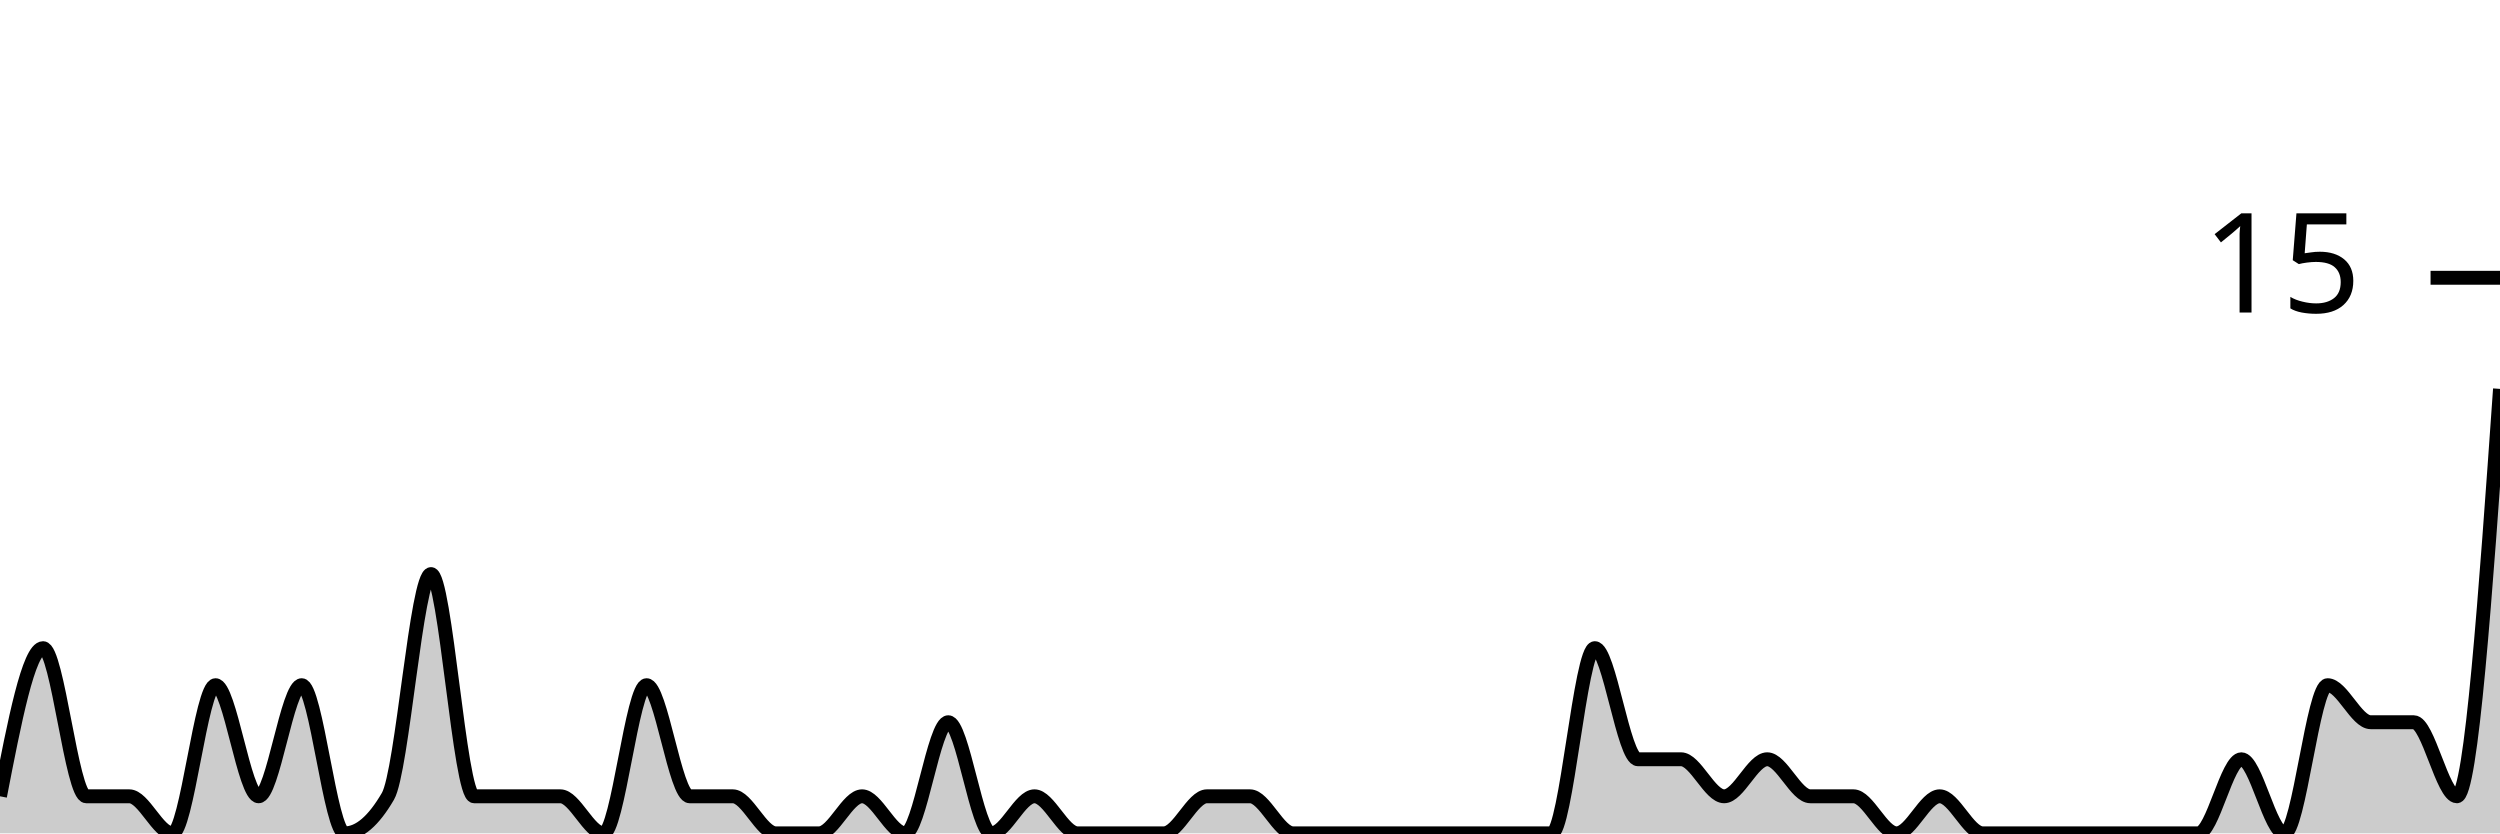
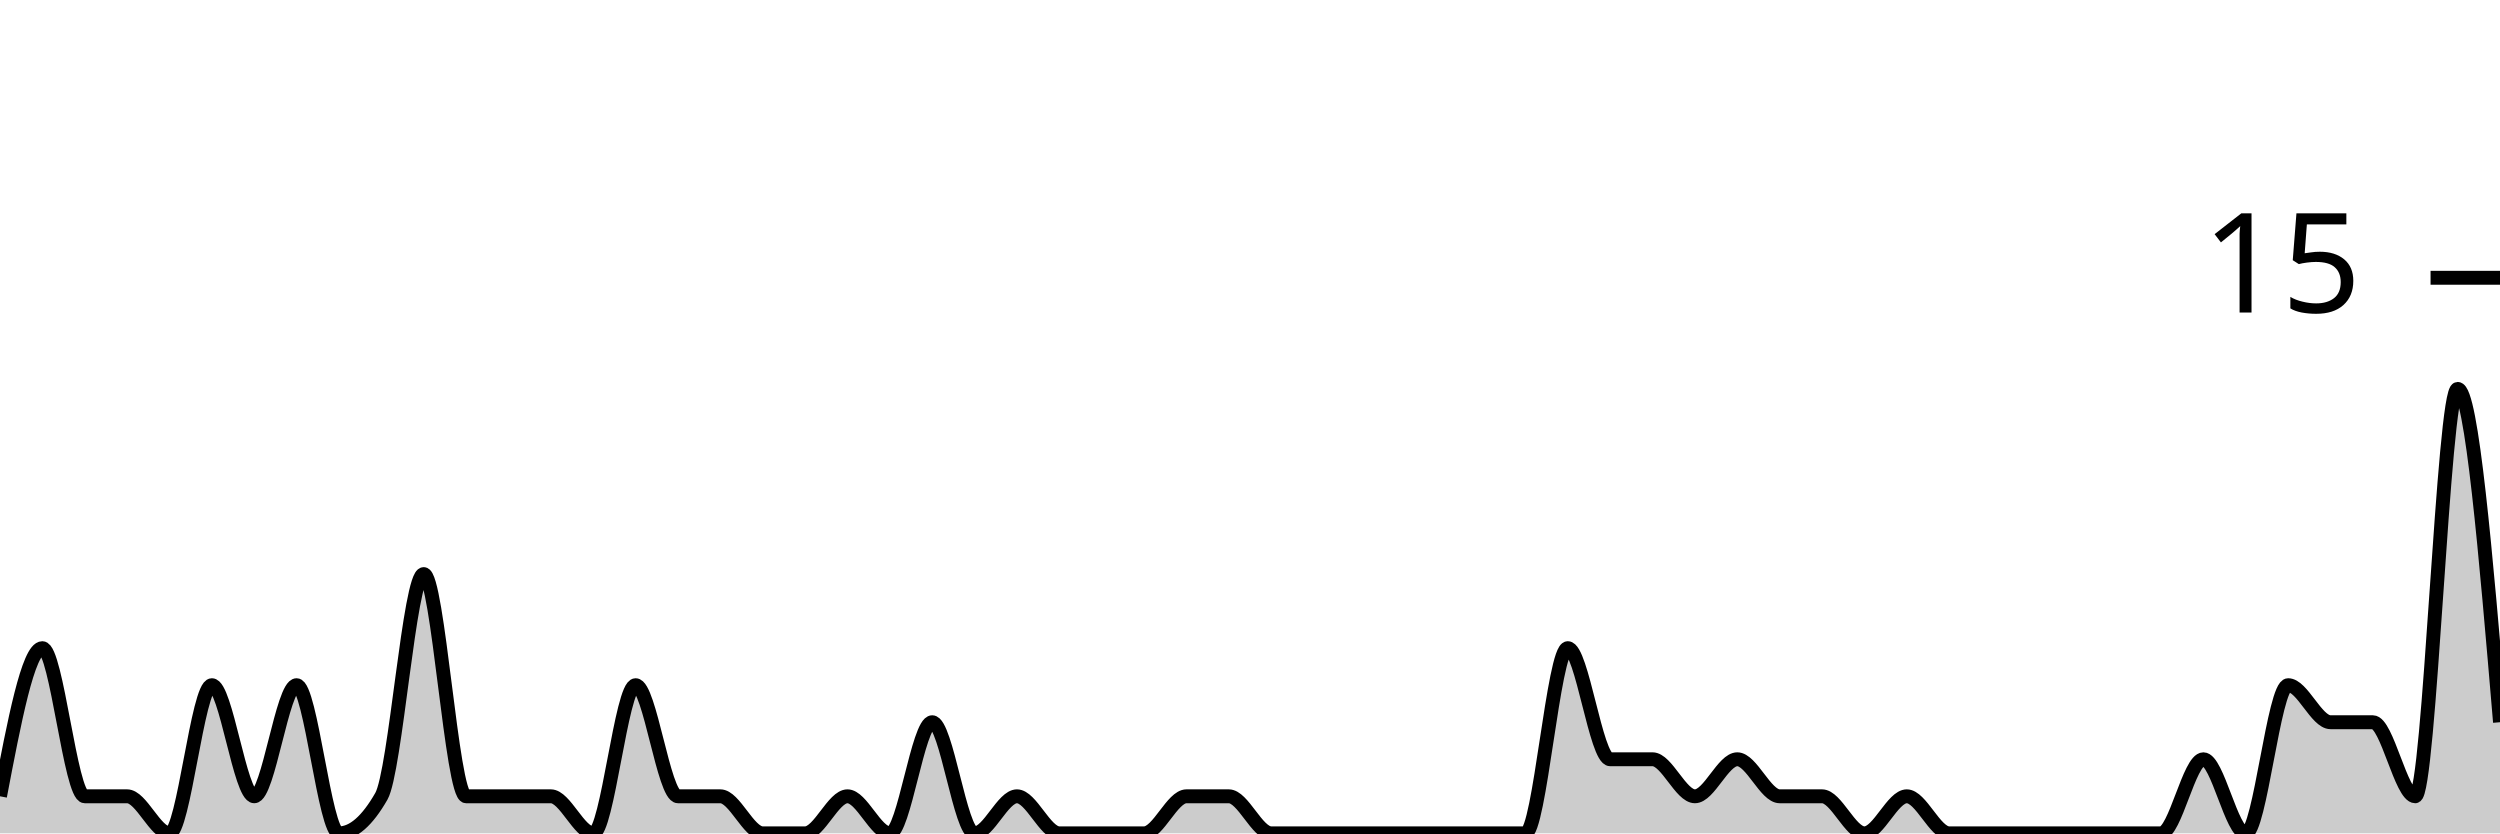
<svg xmlns="http://www.w3.org/2000/svg" viewBox="0 0 180 60">
  <g transform="translate(0,20)">
-     <path class="area" fill="rgba(0, 0, 0, 0.2)" d="M0,37.333C1.034,32,2.069,26.667,3.103,26.667C4.138,26.667,5.172,37.333,6.207,37.333C7.241,37.333,8.276,37.333,9.31,37.333C10.345,37.333,11.379,40,12.414,40C13.448,40,14.483,29.333,15.517,29.333C16.552,29.333,17.586,37.333,18.621,37.333C19.655,37.333,20.69,29.333,21.724,29.333C22.759,29.333,23.793,40,24.828,40C25.862,40,26.897,39.111,27.931,37.333C28.966,35.556,30,21.333,31.034,21.333C32.069,21.333,33.103,37.333,34.138,37.333C35.172,37.333,36.207,37.333,37.241,37.333C38.276,37.333,39.31,37.333,40.345,37.333C41.379,37.333,42.414,40,43.448,40C44.483,40,45.517,29.333,46.552,29.333C47.586,29.333,48.621,37.333,49.655,37.333C50.69,37.333,51.724,37.333,52.759,37.333C53.793,37.333,54.828,40,55.862,40C56.897,40,57.931,40,58.966,40C60,40,61.034,37.333,62.069,37.333C63.103,37.333,64.138,40,65.172,40C66.207,40,67.241,32,68.276,32C69.31,32,70.345,40,71.379,40C72.414,40,73.448,37.333,74.483,37.333C75.517,37.333,76.552,40,77.586,40C78.621,40,79.655,40,80.69,40C81.724,40,82.759,40,83.793,40C84.828,40,85.862,37.333,86.897,37.333C87.931,37.333,88.966,37.333,90,37.333C91.034,37.333,92.069,40,93.103,40C94.138,40,95.172,40,96.207,40C97.241,40,98.276,40,99.31,40C100.345,40,101.379,40,102.414,40C103.448,40,104.483,40,105.517,40C106.552,40,107.586,40,108.621,40C109.655,40,110.69,40,111.724,40C112.759,40,113.793,26.667,114.828,26.667C115.862,26.667,116.897,34.667,117.931,34.667C118.966,34.667,120,34.667,121.034,34.667C122.069,34.667,123.103,37.333,124.138,37.333C125.172,37.333,126.207,34.667,127.241,34.667C128.276,34.667,129.31,37.333,130.345,37.333C131.379,37.333,132.414,37.333,133.448,37.333C134.483,37.333,135.517,40,136.552,40C137.586,40,138.621,37.333,139.655,37.333C140.69,37.333,141.724,40,142.759,40C143.793,40,144.828,40,145.862,40C146.897,40,147.931,40,148.966,40C150,40,151.034,40,152.069,40C153.103,40,154.138,40,155.172,40C156.207,40,157.241,40,158.276,40C159.31,40,160.345,34.667,161.379,34.667C162.414,34.667,163.448,40,164.483,40C165.517,40,166.552,29.333,167.586,29.333C168.621,29.333,169.655,32,170.69,32C171.724,32,172.759,32,173.793,32C174.828,32,175.862,37.333,176.897,37.333C177.931,37.333,178.966,22.667,180,8L180,40C178.966,40,177.931,40,176.897,40C175.862,40,174.828,40,173.793,40C172.759,40,171.724,40,170.69,40C169.655,40,168.621,40,167.586,40C166.552,40,165.517,40,164.483,40C163.448,40,162.414,40,161.379,40C160.345,40,159.31,40,158.276,40C157.241,40,156.207,40,155.172,40C154.138,40,153.103,40,152.069,40C151.034,40,150,40,148.966,40C147.931,40,146.897,40,145.862,40C144.828,40,143.793,40,142.759,40C141.724,40,140.69,40,139.655,40C138.621,40,137.586,40,136.552,40C135.517,40,134.483,40,133.448,40C132.414,40,131.379,40,130.345,40C129.31,40,128.276,40,127.241,40C126.207,40,125.172,40,124.138,40C123.103,40,122.069,40,121.034,40C120,40,118.966,40,117.931,40C116.897,40,115.862,40,114.828,40C113.793,40,112.759,40,111.724,40C110.69,40,109.655,40,108.621,40C107.586,40,106.552,40,105.517,40C104.483,40,103.448,40,102.414,40C101.379,40,100.345,40,99.31,40C98.276,40,97.241,40,96.207,40C95.172,40,94.138,40,93.103,40C92.069,40,91.034,40,90,40C88.966,40,87.931,40,86.897,40C85.862,40,84.828,40,83.793,40C82.759,40,81.724,40,80.69,40C79.655,40,78.621,40,77.586,40C76.552,40,75.517,40,74.483,40C73.448,40,72.414,40,71.379,40C70.345,40,69.31,40,68.276,40C67.241,40,66.207,40,65.172,40C64.138,40,63.103,40,62.069,40C61.034,40,60,40,58.966,40C57.931,40,56.897,40,55.862,40C54.828,40,53.793,40,52.759,40C51.724,40,50.69,40,49.655,40C48.621,40,47.586,40,46.552,40C45.517,40,44.483,40,43.448,40C42.414,40,41.379,40,40.345,40C39.31,40,38.276,40,37.241,40C36.207,40,35.172,40,34.138,40C33.103,40,32.069,40,31.034,40C30,40,28.966,40,27.931,40C26.897,40,25.862,40,24.828,40C23.793,40,22.759,40,21.724,40C20.69,40,19.655,40,18.621,40C17.586,40,16.552,40,15.517,40C14.483,40,13.448,40,12.414,40C11.379,40,10.345,40,9.31,40C8.276,40,7.241,40,6.207,40C5.172,40,4.138,40,3.103,40C2.069,40,1.034,40,0,40Z" />
-     <path class="line" stroke="black" fill="none" d="M0,37.333C1.034,32,2.069,26.667,3.103,26.667C4.138,26.667,5.172,37.333,6.207,37.333C7.241,37.333,8.276,37.333,9.31,37.333C10.345,37.333,11.379,40,12.414,40C13.448,40,14.483,29.333,15.517,29.333C16.552,29.333,17.586,37.333,18.621,37.333C19.655,37.333,20.69,29.333,21.724,29.333C22.759,29.333,23.793,40,24.828,40C25.862,40,26.897,39.111,27.931,37.333C28.966,35.556,30,21.333,31.034,21.333C32.069,21.333,33.103,37.333,34.138,37.333C35.172,37.333,36.207,37.333,37.241,37.333C38.276,37.333,39.31,37.333,40.345,37.333C41.379,37.333,42.414,40,43.448,40C44.483,40,45.517,29.333,46.552,29.333C47.586,29.333,48.621,37.333,49.655,37.333C50.69,37.333,51.724,37.333,52.759,37.333C53.793,37.333,54.828,40,55.862,40C56.897,40,57.931,40,58.966,40C60,40,61.034,37.333,62.069,37.333C63.103,37.333,64.138,40,65.172,40C66.207,40,67.241,32,68.276,32C69.31,32,70.345,40,71.379,40C72.414,40,73.448,37.333,74.483,37.333C75.517,37.333,76.552,40,77.586,40C78.621,40,79.655,40,80.69,40C81.724,40,82.759,40,83.793,40C84.828,40,85.862,37.333,86.897,37.333C87.931,37.333,88.966,37.333,90,37.333C91.034,37.333,92.069,40,93.103,40C94.138,40,95.172,40,96.207,40C97.241,40,98.276,40,99.31,40C100.345,40,101.379,40,102.414,40C103.448,40,104.483,40,105.517,40C106.552,40,107.586,40,108.621,40C109.655,40,110.69,40,111.724,40C112.759,40,113.793,26.667,114.828,26.667C115.862,26.667,116.897,34.667,117.931,34.667C118.966,34.667,120,34.667,121.034,34.667C122.069,34.667,123.103,37.333,124.138,37.333C125.172,37.333,126.207,34.667,127.241,34.667C128.276,34.667,129.31,37.333,130.345,37.333C131.379,37.333,132.414,37.333,133.448,37.333C134.483,37.333,135.517,40,136.552,40C137.586,40,138.621,37.333,139.655,37.333C140.69,37.333,141.724,40,142.759,40C143.793,40,144.828,40,145.862,40C146.897,40,147.931,40,148.966,40C150,40,151.034,40,152.069,40C153.103,40,154.138,40,155.172,40C156.207,40,157.241,40,158.276,40C159.31,40,160.345,34.667,161.379,34.667C162.414,34.667,163.448,40,164.483,40C165.517,40,166.552,29.333,167.586,29.333C168.621,29.333,169.655,32,170.69,32C171.724,32,172.759,32,173.793,32C174.828,32,175.862,37.333,176.897,37.333C177.931,37.333,178.966,22.667,180,8" />
+     <path class="area" fill="rgba(0, 0, 0, 0.2)" d="M0,37.333C1.017,32,2.034,26.667,3.051,26.667C4.068,26.667,5.085,37.333,6.102,37.333C7.119,37.333,8.136,37.333,9.153,37.333C10.169,37.333,11.186,40,12.203,40C13.22,40,14.237,29.333,15.254,29.333C16.271,29.333,17.288,37.333,18.305,37.333C19.322,37.333,20.339,29.333,21.356,29.333C22.373,29.333,23.39,40,24.407,40C25.424,40,26.441,39.111,27.458,37.333C28.475,35.556,29.492,21.333,30.508,21.333C31.525,21.333,32.542,37.333,33.559,37.333C34.576,37.333,35.593,37.333,36.61,37.333C37.627,37.333,38.644,37.333,39.661,37.333C40.678,37.333,41.695,40,42.712,40C43.729,40,44.746,29.333,45.763,29.333C46.78,29.333,47.797,37.333,48.814,37.333C49.831,37.333,50.847,37.333,51.864,37.333C52.881,37.333,53.898,40,54.915,40C55.932,40,56.949,40,57.966,40C58.983,40,60,37.333,61.017,37.333C62.034,37.333,63.051,40,64.068,40C65.085,40,66.102,32,67.119,32C68.136,32,69.153,40,70.169,40C71.186,40,72.203,37.333,73.22,37.333C74.237,37.333,75.254,40,76.271,40C77.288,40,78.305,40,79.322,40C80.339,40,81.356,40,82.373,40C83.39,40,84.407,37.333,85.424,37.333C86.441,37.333,87.458,37.333,88.475,37.333C89.492,37.333,90.508,40,91.525,40C92.542,40,93.559,40,94.576,40C95.593,40,96.61,40,97.627,40C98.644,40,99.661,40,100.678,40C101.695,40,102.712,40,103.729,40C104.746,40,105.763,40,106.78,40C107.797,40,108.814,40,109.831,40C110.847,40,111.864,26.667,112.881,26.667C113.898,26.667,114.915,34.667,115.932,34.667C116.949,34.667,117.966,34.667,118.983,34.667C120,34.667,121.017,37.333,122.034,37.333C123.051,37.333,124.068,34.667,125.085,34.667C126.102,34.667,127.119,37.333,128.136,37.333C129.153,37.333,130.169,37.333,131.186,37.333C132.203,37.333,133.22,40,134.237,40C135.254,40,136.271,37.333,137.288,37.333C138.305,37.333,139.322,40,140.339,40C141.356,40,142.373,40,143.39,40C144.407,40,145.424,40,146.441,40C147.458,40,148.475,40,149.492,40C150.508,40,151.525,40,152.542,40C153.559,40,154.576,40,155.593,40C156.61,40,157.627,34.667,158.644,34.667C159.661,34.667,160.678,40,161.695,40C162.712,40,163.729,29.333,164.746,29.333C165.763,29.333,166.78,32,167.797,32C168.814,32,169.831,32,170.847,32C171.864,32,172.881,37.333,173.898,37.333C174.915,37.333,175.932,8,176.949,8C177.966,8,178.983,20,180,32L180,40C178.983,40,177.966,40,176.949,40C175.932,40,174.915,40,173.898,40C172.881,40,171.864,40,170.847,40C169.831,40,168.814,40,167.797,40C166.78,40,165.763,40,164.746,40C163.729,40,162.712,40,161.695,40C160.678,40,159.661,40,158.644,40C157.627,40,156.61,40,155.593,40C154.576,40,153.559,40,152.542,40C151.525,40,150.508,40,149.492,40C148.475,40,147.458,40,146.441,40C145.424,40,144.407,40,143.39,40C142.373,40,141.356,40,140.339,40C139.322,40,138.305,40,137.288,40C136.271,40,135.254,40,134.237,40C133.22,40,132.203,40,131.186,40C130.169,40,129.153,40,128.136,40C127.119,40,126.102,40,125.085,40C124.068,40,123.051,40,122.034,40C121.017,40,120,40,118.983,40C117.966,40,116.949,40,115.932,40C114.915,40,113.898,40,112.881,40C111.864,40,110.847,40,109.831,40C108.814,40,107.797,40,106.78,40C105.763,40,104.746,40,103.729,40C102.712,40,101.695,40,100.678,40C99.661,40,98.644,40,97.627,40C96.61,40,95.593,40,94.576,40C93.559,40,92.542,40,91.525,40C90.508,40,89.492,40,88.475,40C87.458,40,86.441,40,85.424,40C84.407,40,83.39,40,82.373,40C81.356,40,80.339,40,79.322,40C78.305,40,77.288,40,76.271,40C75.254,40,74.237,40,73.22,40C72.203,40,71.186,40,70.169,40C69.153,40,68.136,40,67.119,40C66.102,40,65.085,40,64.068,40C63.051,40,62.034,40,61.017,40C60,40,58.983,40,57.966,40C56.949,40,55.932,40,54.915,40C53.898,40,52.881,40,51.864,40C50.847,40,49.831,40,48.814,40C47.797,40,46.78,40,45.763,40C44.746,40,43.729,40,42.712,40C41.695,40,40.678,40,39.661,40C38.644,40,37.627,40,36.61,40C35.593,40,34.576,40,33.559,40C32.542,40,31.525,40,30.508,40C29.492,40,28.475,40,27.458,40C26.441,40,25.424,40,24.407,40C23.39,40,22.373,40,21.356,40C20.339,40,19.322,40,18.305,40C17.288,40,16.271,40,15.254,40C14.237,40,13.22,40,12.203,40C11.186,40,10.169,40,9.153,40C8.136,40,7.119,40,6.102,40C5.085,40,4.068,40,3.051,40C2.034,40,1.017,40,0,40Z" />
+     <path class="line" stroke="black" fill="none" d="M0,37.333C1.017,32,2.034,26.667,3.051,26.667C4.068,26.667,5.085,37.333,6.102,37.333C7.119,37.333,8.136,37.333,9.153,37.333C10.169,37.333,11.186,40,12.203,40C13.22,40,14.237,29.333,15.254,29.333C16.271,29.333,17.288,37.333,18.305,37.333C19.322,37.333,20.339,29.333,21.356,29.333C22.373,29.333,23.39,40,24.407,40C25.424,40,26.441,39.111,27.458,37.333C28.475,35.556,29.492,21.333,30.508,21.333C31.525,21.333,32.542,37.333,33.559,37.333C34.576,37.333,35.593,37.333,36.61,37.333C37.627,37.333,38.644,37.333,39.661,37.333C40.678,37.333,41.695,40,42.712,40C43.729,40,44.746,29.333,45.763,29.333C46.78,29.333,47.797,37.333,48.814,37.333C49.831,37.333,50.847,37.333,51.864,37.333C52.881,37.333,53.898,40,54.915,40C55.932,40,56.949,40,57.966,40C58.983,40,60,37.333,61.017,37.333C62.034,37.333,63.051,40,64.068,40C65.085,40,66.102,32,67.119,32C68.136,32,69.153,40,70.169,40C71.186,40,72.203,37.333,73.22,37.333C74.237,37.333,75.254,40,76.271,40C77.288,40,78.305,40,79.322,40C80.339,40,81.356,40,82.373,40C83.39,40,84.407,37.333,85.424,37.333C86.441,37.333,87.458,37.333,88.475,37.333C89.492,37.333,90.508,40,91.525,40C92.542,40,93.559,40,94.576,40C95.593,40,96.61,40,97.627,40C98.644,40,99.661,40,100.678,40C101.695,40,102.712,40,103.729,40C104.746,40,105.763,40,106.78,40C107.797,40,108.814,40,109.831,40C110.847,40,111.864,26.667,112.881,26.667C113.898,26.667,114.915,34.667,115.932,34.667C116.949,34.667,117.966,34.667,118.983,34.667C120,34.667,121.017,37.333,122.034,37.333C123.051,37.333,124.068,34.667,125.085,34.667C126.102,34.667,127.119,37.333,128.136,37.333C129.153,37.333,130.169,37.333,131.186,37.333C132.203,37.333,133.22,40,134.237,40C135.254,40,136.271,37.333,137.288,37.333C138.305,37.333,139.322,40,140.339,40C141.356,40,142.373,40,143.39,40C144.407,40,145.424,40,146.441,40C147.458,40,148.475,40,149.492,40C150.508,40,151.525,40,152.542,40C153.559,40,154.576,40,155.593,40C156.61,40,157.627,34.667,158.644,34.667C159.661,34.667,160.678,40,161.695,40C162.712,40,163.729,29.333,164.746,29.333C165.763,29.333,166.78,32,167.797,32C168.814,32,169.831,32,170.847,32C171.864,32,172.881,37.333,173.898,37.333C174.915,37.333,175.932,8,176.949,8C177.966,8,178.983,20,180,32" />
    <path class="axis-ceiling" stroke-width="1" stroke="black" fill="none" d="M175,0L180,0" />
    <text class="axis-ceiling-label" font-family="sans-serif" text-anchor="end" font-size="10px" x="170" y="2.5">15</text>
  </g>
</svg>
